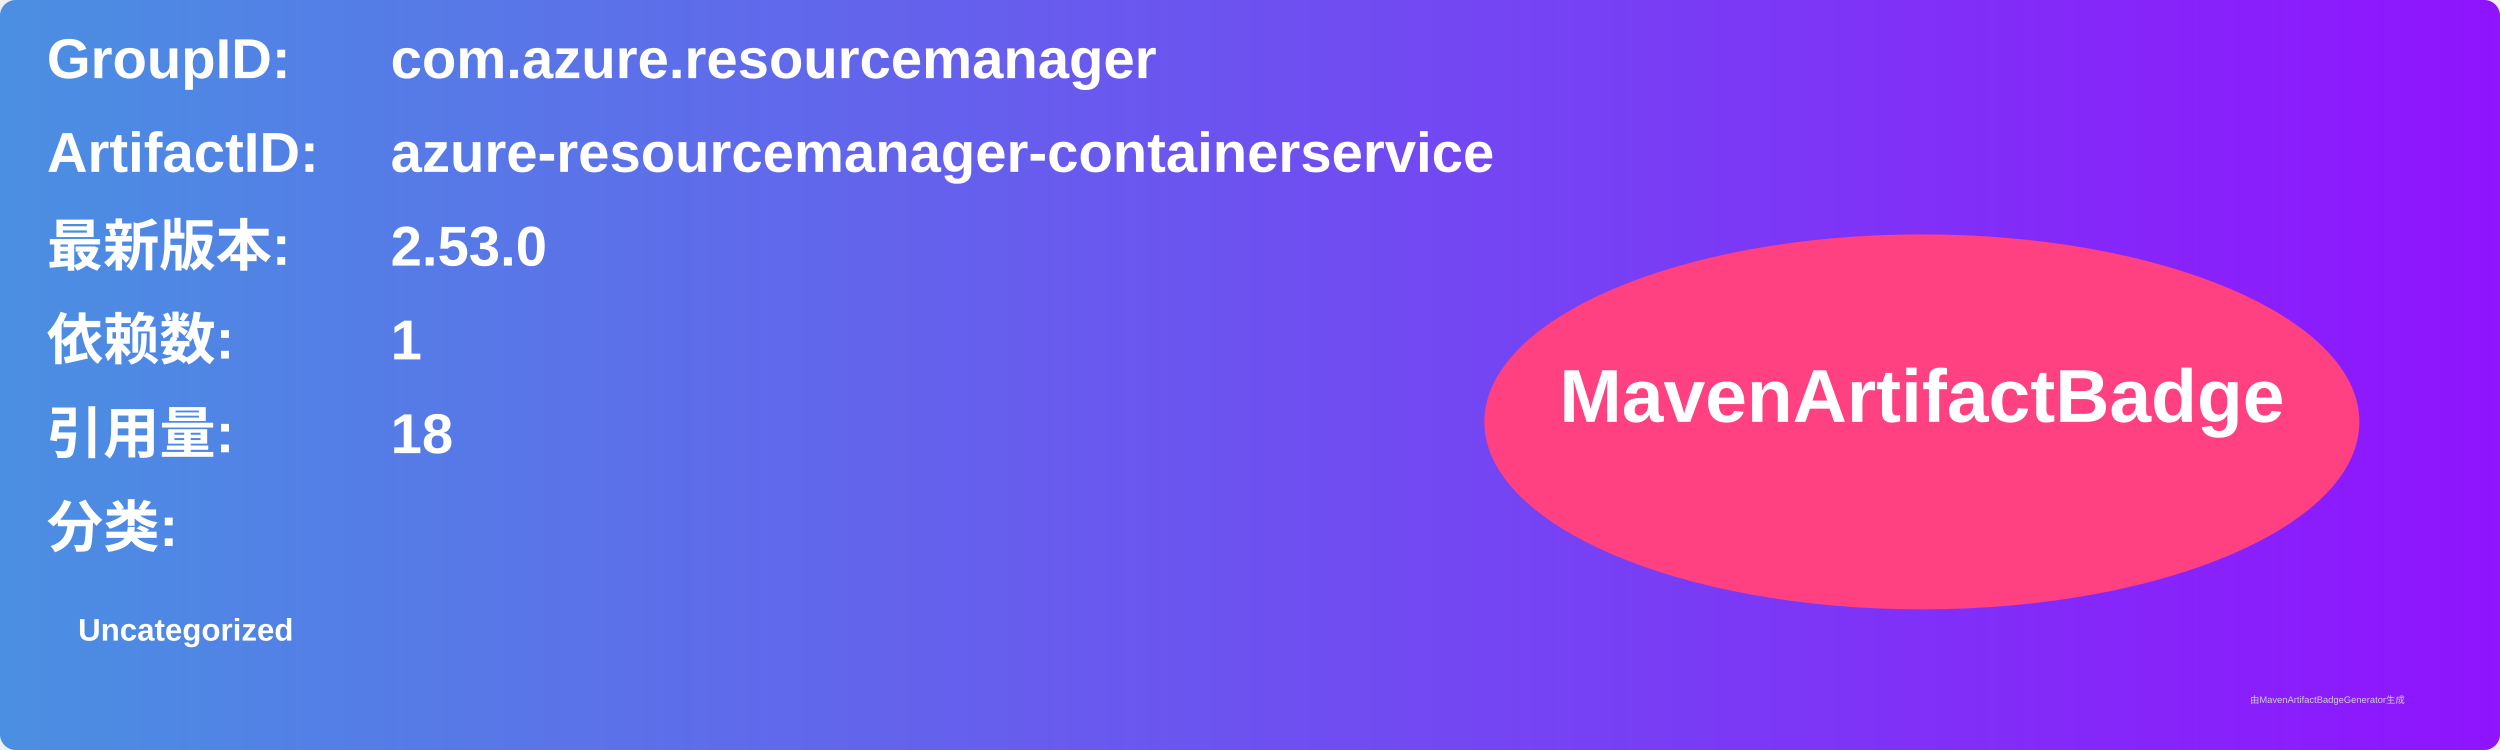
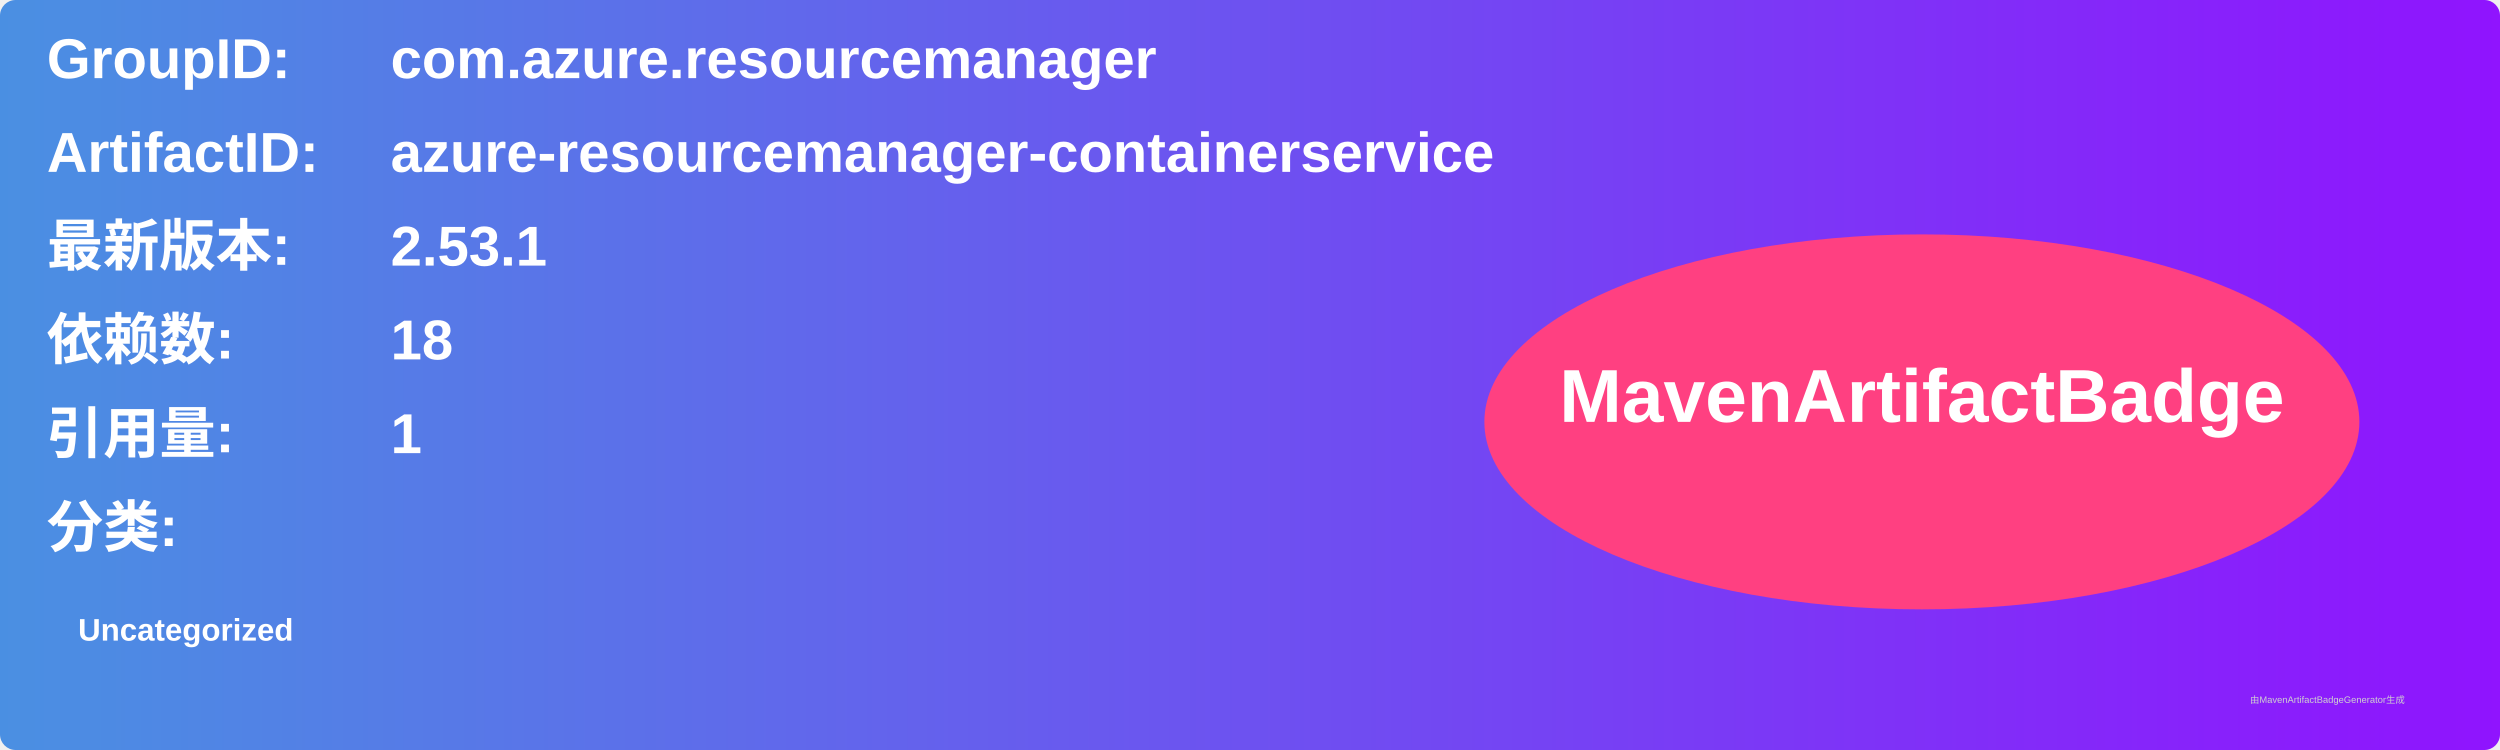
<svg xmlns="http://www.w3.org/2000/svg" width="800" height="240" viewBox="0 0 800 240">
  <linearGradient id="grad" x1="0%" y1="0%" x2="100%" y2="0%">
    <stop offset="0%" stop-color="#4a90e2" />
    <stop offset="100%" stop-color="#9013fe" />
  </linearGradient>
  <rect width="100%" height="100%" rx="5" ry="5" fill="url(#grad)" />
  <g transform="translate(15, 15)">
    <text x="0" y="10" font-family="Arial" font-size="18" fill="white" font-weight="bold" width="260">GroupID:</text>
    <text x="110" y="10" font-family="Arial" font-size="18" fill="white" font-weight="bold" width="460">com.azure.resourcemanager</text>
    <text x="0" y="40" font-family="Arial" font-size="18" fill="white" font-weight="bold" width="260">ArtifactID:</text>
    <text x="110" y="40" font-family="Arial" font-size="18" fill="white" font-weight="bold" width="460">azure-resourcemanager-containerservice</text>
    <text x="0" y="70" font-family="Arial" font-size="18" fill="white" font-weight="bold">最新版本:</text>
    <text x="110" y="70" font-family="Arial" font-size="18" fill="white" font-weight="bold">
-       <tspan font-weight="bold">2.53.0</tspan>
+       <tspan font-weight="bold">2.53.1</tspan>
    </text>
    <text x="0" y="100" font-family="Arial" font-size="18" fill="white" font-weight="bold">依赖数: </text>
    <text x="110" y="100" font-family="Arial" font-size="18" fill="white">
-       <tspan font-weight="bold">1</tspan>
+       <tspan font-weight="bold">18</tspan>
    </text>
    <text x="0" y="130" font-family="Arial" font-size="18" fill="white" font-weight="bold">引用量: </text>
    <text x="110" y="130" font-family="Arial" font-size="18" fill="white">
-       <tspan font-weight="bold">18</tspan>
+       <tspan font-weight="bold">1</tspan>
    </text>
    <text x="0" y="160" font-family="Arial" font-size="18" fill="white" font-weight="bold">分类:</text>
    <text x="10" y="190" font-family="Arial" font-size="10" fill="white">
      <tspan font-weight="bold">Uncategorized</tspan>
    </text>
    <ellipse cx="600" cy="120" rx="140" ry="60" fill="#ff4081" />
    <text x="600" y="120" text-anchor="middle" font-family="Arial" font-size="24" fill="white" font-weight="bold">MavenArtifactBadge</text>
  </g>
  <text x="720" y="225" font-family="Arial" font-size="3" fill="#d0d0d0">由MavenArtifactBadgeGenerator生成</text>
</svg>
